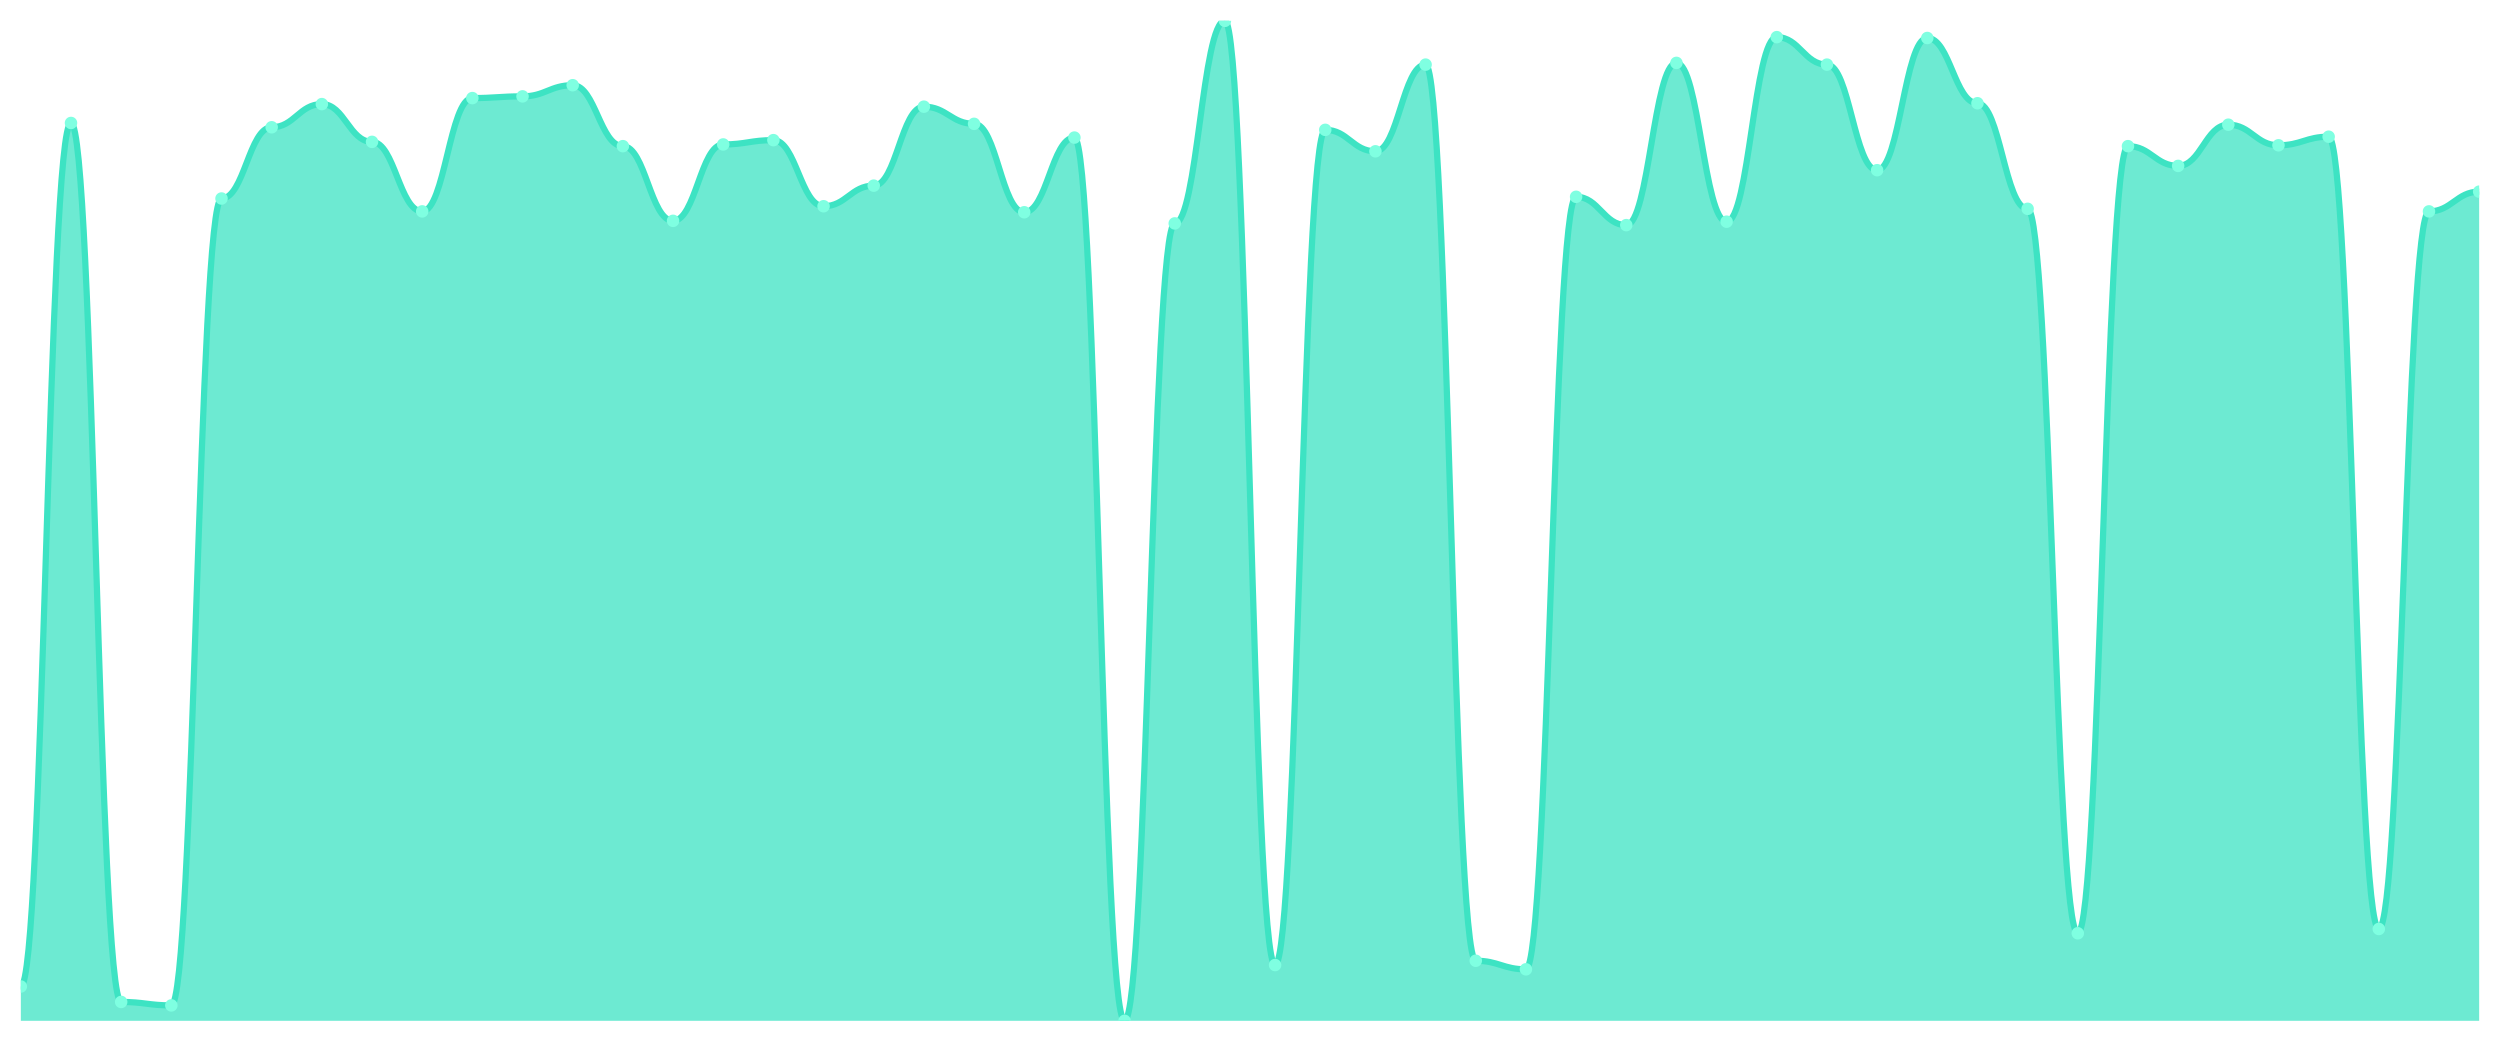
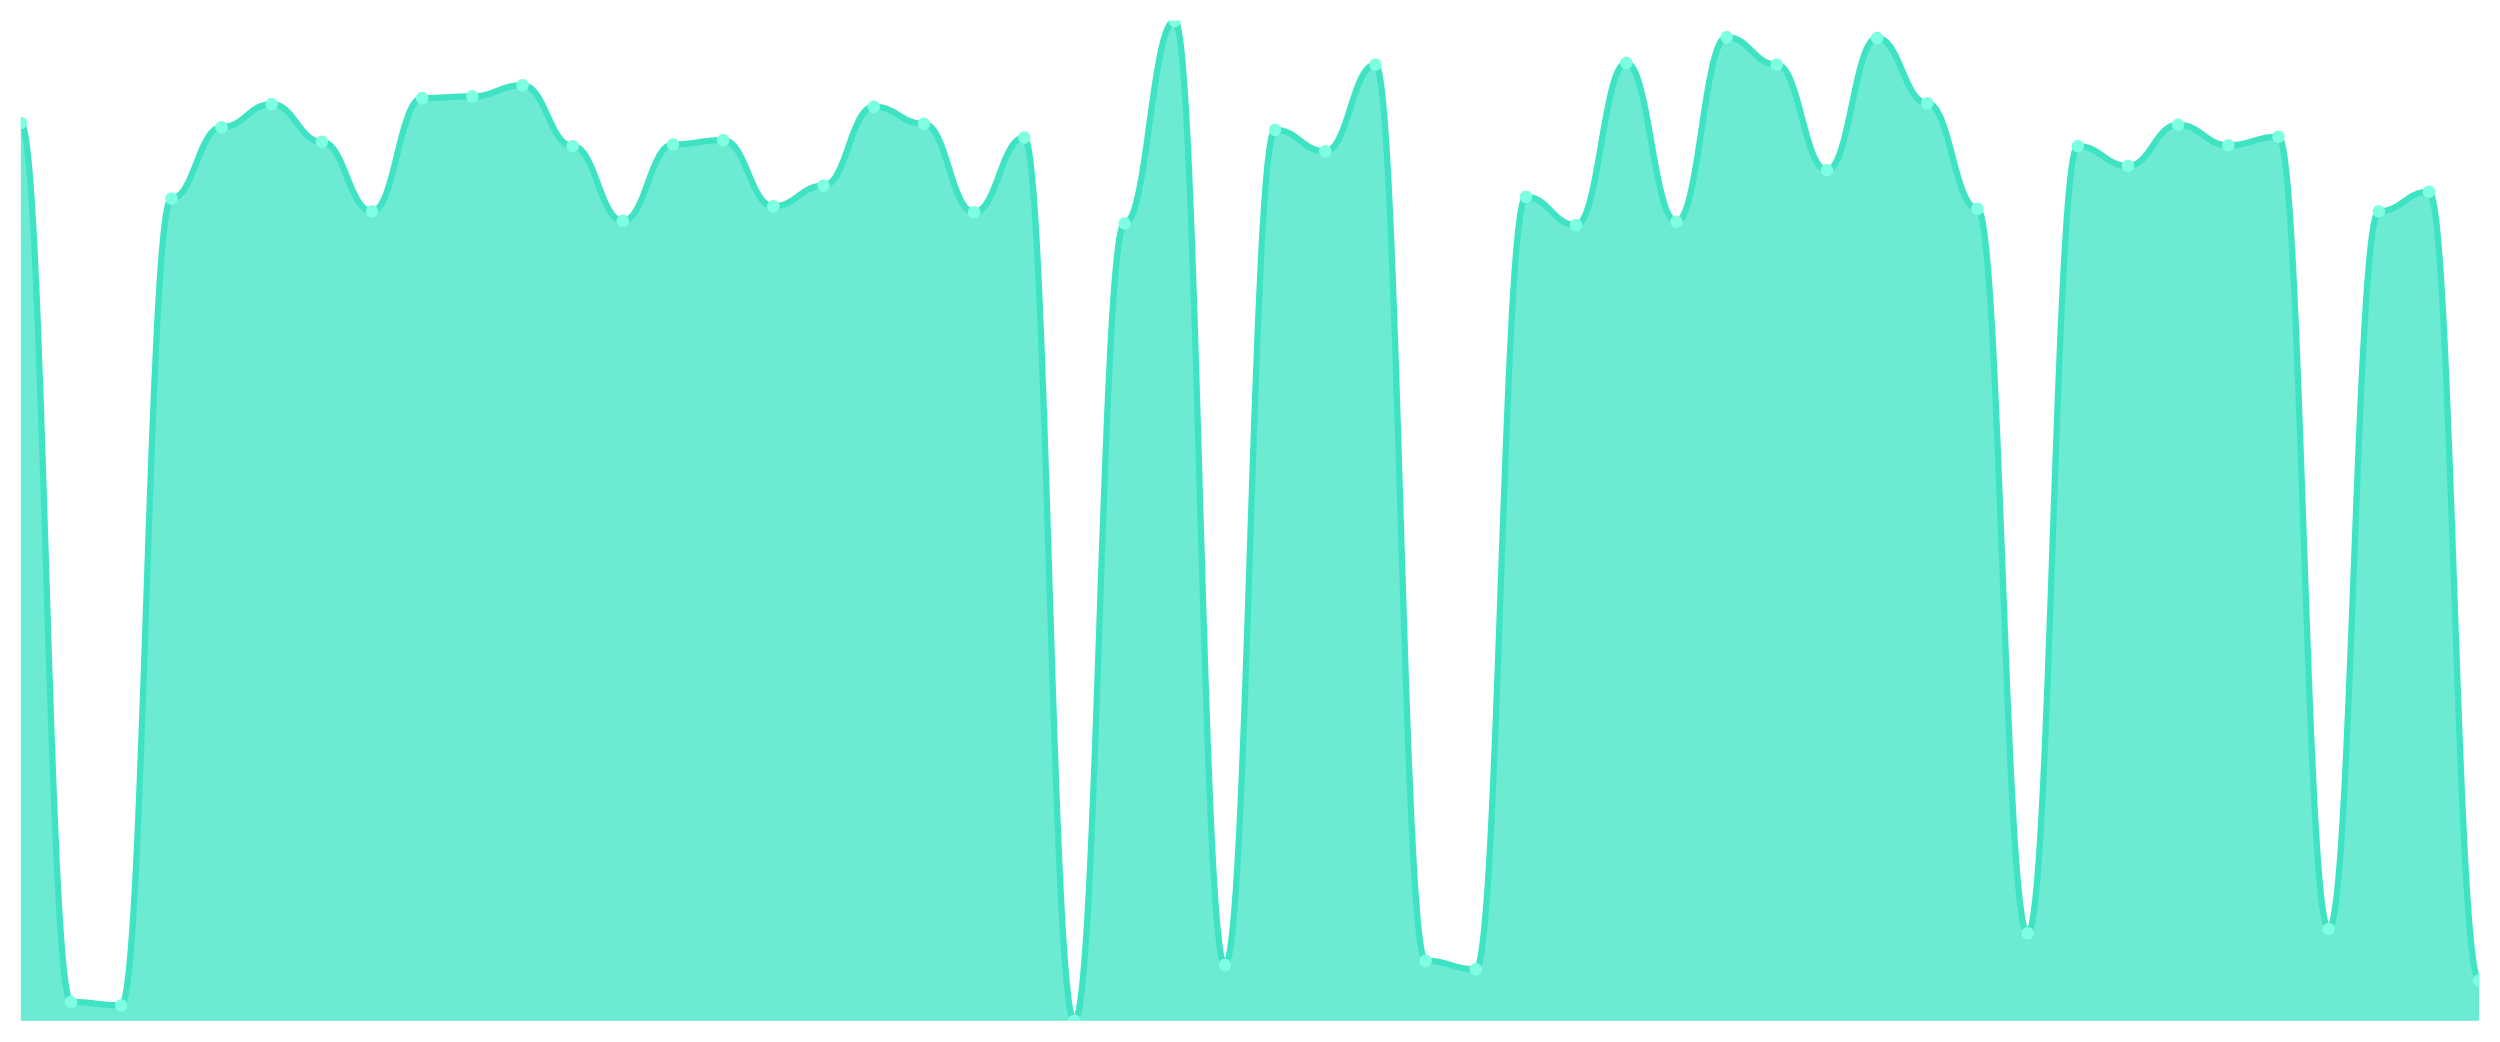
<svg xmlns="http://www.w3.org/2000/svg" viewBox="0 0 1200 500" width="1200" height="500">
  <defs>
    <clipPath id="c">
      <rect x="10" y="10" width="1180" height="480" />
    </clipPath>
  </defs>
  <rect width="1200" height="500" fill="none" />
  <g clip-path="url(#c)">
-     <path d="M 10,490 L 10,473.519 C 20.837,473.519 23.245,59.03 34.082,59.03 C 44.918,59.03 47.327,480.936 58.163,480.936 C 69,480.936 71.408,482.584 82.245,482.584 C 93.082,482.584 95.49,95.288 106.327,95.288 C 117.163,95.288 119.571,61.09 130.408,61.09 C 141.245,61.09 143.653,49.966 154.49,49.966 C 165.327,49.966 167.735,68.094 178.571,68.094 C 189.408,68.094 191.816,101.468 202.653,101.468 C 213.49,101.468 215.898,47.082 226.735,47.082 C 237.571,47.082 239.98,46.258 250.816,46.258 C 261.653,46.258 264.061,40.901 274.898,40.901 C 285.735,40.901 288.143,70.155 298.98,70.155 C 309.816,70.155 312.224,106 323.061,106 C 333.898,106 336.306,69.33 347.143,69.33 C 357.98,69.33 360.388,67.27 371.224,67.27 C 382.061,67.27 384.469,98.996 395.306,98.996 C 406.143,98.996 408.551,89.107 419.388,89.107 C 430.224,89.107 432.633,51.202 443.469,51.202 C 454.306,51.202 456.714,59.442 467.551,59.442 C 478.388,59.442 480.796,101.88 491.633,101.88 C 502.469,101.88 504.878,66.034 515.714,66.034 C 526.551,66.034 528.959,490 539.796,490 C 550.633,490 553.041,107.236 563.878,107.236 C 574.714,107.236 577.122,10 587.959,10 C 598.796,10 601.204,463.219 612.041,463.219 C 622.878,463.219 625.286,62.326 636.122,62.326 C 646.959,62.326 649.367,72.627 660.204,72.627 C 671.041,72.627 673.449,31.013 684.286,31.013 C 695.122,31.013 697.531,461.159 708.367,461.159 C 719.204,461.159 721.612,465.279 732.449,465.279 C 743.286,465.279 745.694,94.464 756.531,94.464 C 767.367,94.464 769.776,108.06 780.612,108.06 C 791.449,108.06 793.857,30.189 804.694,30.189 C 815.531,30.189 817.939,106.412 828.776,106.412 C 839.612,106.412 842.02,17.828 852.857,17.828 C 863.694,17.828 866.102,31.013 876.939,31.013 C 887.776,31.013 890.184,81.691 901.02,81.691 C 911.857,81.691 914.265,18.24 925.102,18.24 C 935.939,18.24 938.347,49.554 949.184,49.554 C 960.02,49.554 962.429,100.232 973.265,100.232 C 984.102,100.232 986.51,447.974 997.347,447.974 C 1008.184,447.974 1010.592,70.155 1021.429,70.155 C 1032.265,70.155 1034.673,79.631 1045.51,79.631 C 1056.347,79.631 1058.755,59.854 1069.592,59.854 C 1080.429,59.854 1082.837,69.742 1093.673,69.742 C 1104.51,69.742 1106.918,65.622 1117.755,65.622 C 1128.592,65.622 1131,445.914 1141.837,445.914 C 1152.673,445.914 1155.082,101.468 1165.918,101.468 C 1176.755,101.468 1179.163,91.991 1190,91.991 L 1190,490 Z" fill="rgba(61,227,195,0.75)" />
-     <path d="M 10,473.519 C 20.837,473.519 23.245,59.03 34.082,59.03 C 44.918,59.03 47.327,480.936 58.163,480.936 C 69,480.936 71.408,482.584 82.245,482.584 C 93.082,482.584 95.49,95.288 106.327,95.288 C 117.163,95.288 119.571,61.09 130.408,61.09 C 141.245,61.09 143.653,49.966 154.49,49.966 C 165.327,49.966 167.735,68.094 178.571,68.094 C 189.408,68.094 191.816,101.468 202.653,101.468 C 213.49,101.468 215.898,47.082 226.735,47.082 C 237.571,47.082 239.98,46.258 250.816,46.258 C 261.653,46.258 264.061,40.901 274.898,40.901 C 285.735,40.901 288.143,70.155 298.98,70.155 C 309.816,70.155 312.224,106 323.061,106 C 333.898,106 336.306,69.33 347.143,69.33 C 357.98,69.33 360.388,67.27 371.224,67.27 C 382.061,67.27 384.469,98.996 395.306,98.996 C 406.143,98.996 408.551,89.107 419.388,89.107 C 430.224,89.107 432.633,51.202 443.469,51.202 C 454.306,51.202 456.714,59.442 467.551,59.442 C 478.388,59.442 480.796,101.88 491.633,101.88 C 502.469,101.88 504.878,66.034 515.714,66.034 C 526.551,66.034 528.959,490 539.796,490 C 550.633,490 553.041,107.236 563.878,107.236 C 574.714,107.236 577.122,10 587.959,10 C 598.796,10 601.204,463.219 612.041,463.219 C 622.878,463.219 625.286,62.326 636.122,62.326 C 646.959,62.326 649.367,72.627 660.204,72.627 C 671.041,72.627 673.449,31.013 684.286,31.013 C 695.122,31.013 697.531,461.159 708.367,461.159 C 719.204,461.159 721.612,465.279 732.449,465.279 C 743.286,465.279 745.694,94.464 756.531,94.464 C 767.367,94.464 769.776,108.06 780.612,108.06 C 791.449,108.06 793.857,30.189 804.694,30.189 C 815.531,30.189 817.939,106.412 828.776,106.412 C 839.612,106.412 842.02,17.828 852.857,17.828 C 863.694,17.828 866.102,31.013 876.939,31.013 C 887.776,31.013 890.184,81.691 901.02,81.691 C 911.857,81.691 914.265,18.24 925.102,18.24 C 935.939,18.24 938.347,49.554 949.184,49.554 C 960.02,49.554 962.429,100.232 973.265,100.232 C 984.102,100.232 986.51,447.974 997.347,447.974 C 1008.184,447.974 1010.592,70.155 1021.429,70.155 C 1032.265,70.155 1034.673,79.631 1045.51,79.631 C 1056.347,79.631 1058.755,59.854 1069.592,59.854 C 1080.429,59.854 1082.837,69.742 1093.673,69.742 C 1104.51,69.742 1106.918,65.622 1117.755,65.622 C 1128.592,65.622 1131,445.914 1141.837,445.914 C 1152.673,445.914 1155.082,101.468 1165.918,101.468 C 1176.755,101.468 1179.163,91.991 1190,91.991" fill="none" stroke="#3de3c3" stroke-width="3" stroke-linecap="round" stroke-linejoin="round" />
-     <circle cx="10" cy="473.519" r="3" fill="#7fffe1" />
-     <circle cx="34.082" cy="59.03" r="3" fill="#7fffe1" />
-     <circle cx="58.163" cy="480.936" r="3" fill="#7fffe1" />
-     <circle cx="82.245" cy="482.584" r="3" fill="#7fffe1" />
-     <circle cx="106.327" cy="95.288" r="3" fill="#7fffe1" />
-     <circle cx="130.408" cy="61.09" r="3" fill="#7fffe1" />
-     <circle cx="154.49" cy="49.966" r="3" fill="#7fffe1" />
-     <circle cx="178.571" cy="68.094" r="3" fill="#7fffe1" />
-     <circle cx="202.653" cy="101.468" r="3" fill="#7fffe1" />
-     <circle cx="226.735" cy="47.082" r="3" fill="#7fffe1" />
-     <circle cx="250.816" cy="46.258" r="3" fill="#7fffe1" />
-     <circle cx="274.898" cy="40.901" r="3" fill="#7fffe1" />
-     <circle cx="298.98" cy="70.155" r="3" fill="#7fffe1" />
-     <circle cx="323.061" cy="106" r="3" fill="#7fffe1" />
-     <circle cx="347.143" cy="69.33" r="3" fill="#7fffe1" />
-     <circle cx="371.224" cy="67.27" r="3" fill="#7fffe1" />
-     <circle cx="395.306" cy="98.996" r="3" fill="#7fffe1" />
-     <circle cx="419.388" cy="89.107" r="3" fill="#7fffe1" />
-     <circle cx="443.469" cy="51.202" r="3" fill="#7fffe1" />
-     <circle cx="467.551" cy="59.442" r="3" fill="#7fffe1" />
-     <circle cx="491.633" cy="101.88" r="3" fill="#7fffe1" />
-     <circle cx="515.714" cy="66.034" r="3" fill="#7fffe1" />
-     <circle cx="539.796" cy="490" r="3" fill="#7fffe1" />
-     <circle cx="563.878" cy="107.236" r="3" fill="#7fffe1" />
-     <circle cx="587.959" cy="10" r="3" fill="#7fffe1" />
-     <circle cx="612.041" cy="463.219" r="3" fill="#7fffe1" />
-     <circle cx="636.122" cy="62.326" r="3" fill="#7fffe1" />
-     <circle cx="660.204" cy="72.627" r="3" fill="#7fffe1" />
-     <circle cx="684.286" cy="31.013" r="3" fill="#7fffe1" />
-     <circle cx="708.367" cy="461.159" r="3" fill="#7fffe1" />
-     <circle cx="732.449" cy="465.279" r="3" fill="#7fffe1" />
-     <circle cx="756.531" cy="94.464" r="3" fill="#7fffe1" />
-     <circle cx="780.612" cy="108.06" r="3" fill="#7fffe1" />
-     <circle cx="804.694" cy="30.189" r="3" fill="#7fffe1" />
-     <circle cx="828.776" cy="106.412" r="3" fill="#7fffe1" />
-     <circle cx="852.857" cy="17.828" r="3" fill="#7fffe1" />
-     <circle cx="876.939" cy="31.013" r="3" fill="#7fffe1" />
-     <circle cx="901.02" cy="81.691" r="3" fill="#7fffe1" />
-     <circle cx="925.102" cy="18.24" r="3" fill="#7fffe1" />
-     <circle cx="949.184" cy="49.554" r="3" fill="#7fffe1" />
-     <circle cx="973.265" cy="100.232" r="3" fill="#7fffe1" />
-     <circle cx="997.347" cy="447.974" r="3" fill="#7fffe1" />
-     <circle cx="1021.429" cy="70.155" r="3" fill="#7fffe1" />
-     <circle cx="1045.51" cy="79.631" r="3" fill="#7fffe1" />
-     <circle cx="1069.592" cy="59.854" r="3" fill="#7fffe1" />
-     <circle cx="1093.673" cy="69.742" r="3" fill="#7fffe1" />
-     <circle cx="1117.755" cy="65.622" r="3" fill="#7fffe1" />
-     <circle cx="1141.837" cy="445.914" r="3" fill="#7fffe1" />
-     <circle cx="1165.918" cy="101.468" r="3" fill="#7fffe1" />
-     <circle cx="1190" cy="91.991" r="3" fill="#7fffe1" />
+     <path d="M 10,490 L 10,59.03 C 20.837,59.03 23.245,480.936 34.082,480.936 C 44.918,480.936 47.327,482.584 58.163,482.584 C 69,482.584 71.408,95.288 82.245,95.288 C 93.082,95.288 95.49,61.09 106.327,61.09 C 117.163,61.09 119.571,49.966 130.408,49.966 C 141.245,49.966 143.653,68.094 154.49,68.094 C 165.327,68.094 167.735,101.468 178.571,101.468 C 189.408,101.468 191.816,47.082 202.653,47.082 C 213.49,47.082 215.898,46.258 226.735,46.258 C 237.571,46.258 239.98,40.901 250.816,40.901 C 261.653,40.901 264.061,70.155 274.898,70.155 C 285.735,70.155 288.143,106 298.98,106 C 309.816,106 312.224,69.33 323.061,69.33 C 333.898,69.33 336.306,67.27 347.143,67.27 C 357.98,67.27 360.388,98.996 371.224,98.996 C 382.061,98.996 384.469,89.107 395.306,89.107 C 406.143,89.107 408.551,51.202 419.388,51.202 C 430.224,51.202 432.633,59.442 443.469,59.442 C 454.306,59.442 456.714,101.88 467.551,101.88 C 478.388,101.88 480.796,66.034 491.633,66.034 C 502.469,66.034 504.878,490 515.714,490 C 526.551,490 528.959,107.236 539.796,107.236 C 550.633,107.236 553.041,10 563.878,10 C 574.714,10 577.122,463.219 587.959,463.219 C 598.796,463.219 601.204,62.326 612.041,62.326 C 622.878,62.326 625.286,72.627 636.122,72.627 C 646.959,72.627 649.367,31.013 660.204,31.013 C 671.041,31.013 673.449,461.159 684.286,461.159 C 695.122,461.159 697.531,465.279 708.367,465.279 C 719.204,465.279 721.612,94.464 732.449,94.464 C 743.286,94.464 745.694,108.06 756.531,108.06 C 767.367,108.06 769.776,30.189 780.612,30.189 C 791.449,30.189 793.857,106.412 804.694,106.412 C 815.531,106.412 817.939,17.828 828.776,17.828 C 839.612,17.828 842.02,31.013 852.857,31.013 C 863.694,31.013 866.102,81.691 876.939,81.691 C 887.776,81.691 890.184,18.24 901.02,18.24 C 911.857,18.24 914.265,49.554 925.102,49.554 C 935.939,49.554 938.347,100.232 949.184,100.232 C 960.02,100.232 962.429,447.974 973.265,447.974 C 984.102,447.974 986.51,70.155 997.347,70.155 C 1008.184,70.155 1010.592,79.631 1021.429,79.631 C 1032.265,79.631 1034.673,59.854 1045.51,59.854 C 1056.347,59.854 1058.755,69.742 1069.592,69.742 C 1080.429,69.742 1082.837,65.622 1093.673,65.622 C 1104.51,65.622 1106.918,445.914 1117.755,445.914 C 1128.592,445.914 1131,101.468 1141.837,101.468 C 1152.673,101.468 1155.082,91.991 1165.918,91.991 C 1176.755,91.991 1179.163,470.635 1190,470.635 L 1190,490 Z" fill="rgba(61,227,195,0.75)" />
+     <path d="M 10,59.03 C 20.837,59.03 23.245,480.936 34.082,480.936 C 44.918,480.936 47.327,482.584 58.163,482.584 C 69,482.584 71.408,95.288 82.245,95.288 C 93.082,95.288 95.49,61.09 106.327,61.09 C 117.163,61.09 119.571,49.966 130.408,49.966 C 141.245,49.966 143.653,68.094 154.49,68.094 C 165.327,68.094 167.735,101.468 178.571,101.468 C 189.408,101.468 191.816,47.082 202.653,47.082 C 213.49,47.082 215.898,46.258 226.735,46.258 C 237.571,46.258 239.98,40.901 250.816,40.901 C 261.653,40.901 264.061,70.155 274.898,70.155 C 285.735,70.155 288.143,106 298.98,106 C 309.816,106 312.224,69.33 323.061,69.33 C 333.898,69.33 336.306,67.27 347.143,67.27 C 357.98,67.27 360.388,98.996 371.224,98.996 C 382.061,98.996 384.469,89.107 395.306,89.107 C 406.143,89.107 408.551,51.202 419.388,51.202 C 430.224,51.202 432.633,59.442 443.469,59.442 C 454.306,59.442 456.714,101.88 467.551,101.88 C 478.388,101.88 480.796,66.034 491.633,66.034 C 502.469,66.034 504.878,490 515.714,490 C 526.551,490 528.959,107.236 539.796,107.236 C 550.633,107.236 553.041,10 563.878,10 C 574.714,10 577.122,463.219 587.959,463.219 C 598.796,463.219 601.204,62.326 612.041,62.326 C 622.878,62.326 625.286,72.627 636.122,72.627 C 646.959,72.627 649.367,31.013 660.204,31.013 C 671.041,31.013 673.449,461.159 684.286,461.159 C 695.122,461.159 697.531,465.279 708.367,465.279 C 719.204,465.279 721.612,94.464 732.449,94.464 C 743.286,94.464 745.694,108.06 756.531,108.06 C 767.367,108.06 769.776,30.189 780.612,30.189 C 791.449,30.189 793.857,106.412 804.694,106.412 C 815.531,106.412 817.939,17.828 828.776,17.828 C 839.612,17.828 842.02,31.013 852.857,31.013 C 863.694,31.013 866.102,81.691 876.939,81.691 C 887.776,81.691 890.184,18.24 901.02,18.24 C 911.857,18.24 914.265,49.554 925.102,49.554 C 935.939,49.554 938.347,100.232 949.184,100.232 C 960.02,100.232 962.429,447.974 973.265,447.974 C 984.102,447.974 986.51,70.155 997.347,70.155 C 1008.184,70.155 1010.592,79.631 1021.429,79.631 C 1032.265,79.631 1034.673,59.854 1045.51,59.854 C 1056.347,59.854 1058.755,69.742 1069.592,69.742 C 1080.429,69.742 1082.837,65.622 1093.673,65.622 C 1104.51,65.622 1106.918,445.914 1117.755,445.914 C 1128.592,445.914 1131,101.468 1141.837,101.468 C 1152.673,101.468 1155.082,91.991 1165.918,91.991 C 1176.755,91.991 1179.163,470.635 1190,470.635" fill="none" stroke="#3de3c3" stroke-width="3" stroke-linecap="round" stroke-linejoin="round" />
+     <circle cx="10" cy="59.03" r="3" fill="#7fffe1" />
+     <circle cx="34.082" cy="480.936" r="3" fill="#7fffe1" />
+     <circle cx="58.163" cy="482.584" r="3" fill="#7fffe1" />
+     <circle cx="82.245" cy="95.288" r="3" fill="#7fffe1" />
+     <circle cx="106.327" cy="61.09" r="3" fill="#7fffe1" />
+     <circle cx="130.408" cy="49.966" r="3" fill="#7fffe1" />
+     <circle cx="154.49" cy="68.094" r="3" fill="#7fffe1" />
+     <circle cx="178.571" cy="101.468" r="3" fill="#7fffe1" />
+     <circle cx="202.653" cy="47.082" r="3" fill="#7fffe1" />
+     <circle cx="226.735" cy="46.258" r="3" fill="#7fffe1" />
+     <circle cx="250.816" cy="40.901" r="3" fill="#7fffe1" />
+     <circle cx="274.898" cy="70.155" r="3" fill="#7fffe1" />
+     <circle cx="298.98" cy="106" r="3" fill="#7fffe1" />
+     <circle cx="323.061" cy="69.33" r="3" fill="#7fffe1" />
+     <circle cx="347.143" cy="67.27" r="3" fill="#7fffe1" />
+     <circle cx="371.224" cy="98.996" r="3" fill="#7fffe1" />
+     <circle cx="395.306" cy="89.107" r="3" fill="#7fffe1" />
+     <circle cx="419.388" cy="51.202" r="3" fill="#7fffe1" />
+     <circle cx="443.469" cy="59.442" r="3" fill="#7fffe1" />
+     <circle cx="467.551" cy="101.88" r="3" fill="#7fffe1" />
+     <circle cx="491.633" cy="66.034" r="3" fill="#7fffe1" />
+     <circle cx="515.714" cy="490" r="3" fill="#7fffe1" />
+     <circle cx="539.796" cy="107.236" r="3" fill="#7fffe1" />
+     <circle cx="563.878" cy="10" r="3" fill="#7fffe1" />
+     <circle cx="587.959" cy="463.219" r="3" fill="#7fffe1" />
+     <circle cx="612.041" cy="62.326" r="3" fill="#7fffe1" />
+     <circle cx="636.122" cy="72.627" r="3" fill="#7fffe1" />
+     <circle cx="660.204" cy="31.013" r="3" fill="#7fffe1" />
+     <circle cx="684.286" cy="461.159" r="3" fill="#7fffe1" />
+     <circle cx="708.367" cy="465.279" r="3" fill="#7fffe1" />
+     <circle cx="732.449" cy="94.464" r="3" fill="#7fffe1" />
+     <circle cx="756.531" cy="108.06" r="3" fill="#7fffe1" />
+     <circle cx="780.612" cy="30.189" r="3" fill="#7fffe1" />
+     <circle cx="804.694" cy="106.412" r="3" fill="#7fffe1" />
+     <circle cx="828.776" cy="17.828" r="3" fill="#7fffe1" />
+     <circle cx="852.857" cy="31.013" r="3" fill="#7fffe1" />
+     <circle cx="876.939" cy="81.691" r="3" fill="#7fffe1" />
+     <circle cx="901.02" cy="18.24" r="3" fill="#7fffe1" />
+     <circle cx="925.102" cy="49.554" r="3" fill="#7fffe1" />
+     <circle cx="949.184" cy="100.232" r="3" fill="#7fffe1" />
+     <circle cx="973.265" cy="447.974" r="3" fill="#7fffe1" />
+     <circle cx="997.347" cy="70.155" r="3" fill="#7fffe1" />
+     <circle cx="1021.429" cy="79.631" r="3" fill="#7fffe1" />
+     <circle cx="1045.51" cy="59.854" r="3" fill="#7fffe1" />
+     <circle cx="1069.592" cy="69.742" r="3" fill="#7fffe1" />
+     <circle cx="1093.673" cy="65.622" r="3" fill="#7fffe1" />
+     <circle cx="1117.755" cy="445.914" r="3" fill="#7fffe1" />
+     <circle cx="1141.837" cy="101.468" r="3" fill="#7fffe1" />
+     <circle cx="1165.918" cy="91.991" r="3" fill="#7fffe1" />
+     <circle cx="1190" cy="470.635" r="3" fill="#7fffe1" />
  </g>
</svg>
